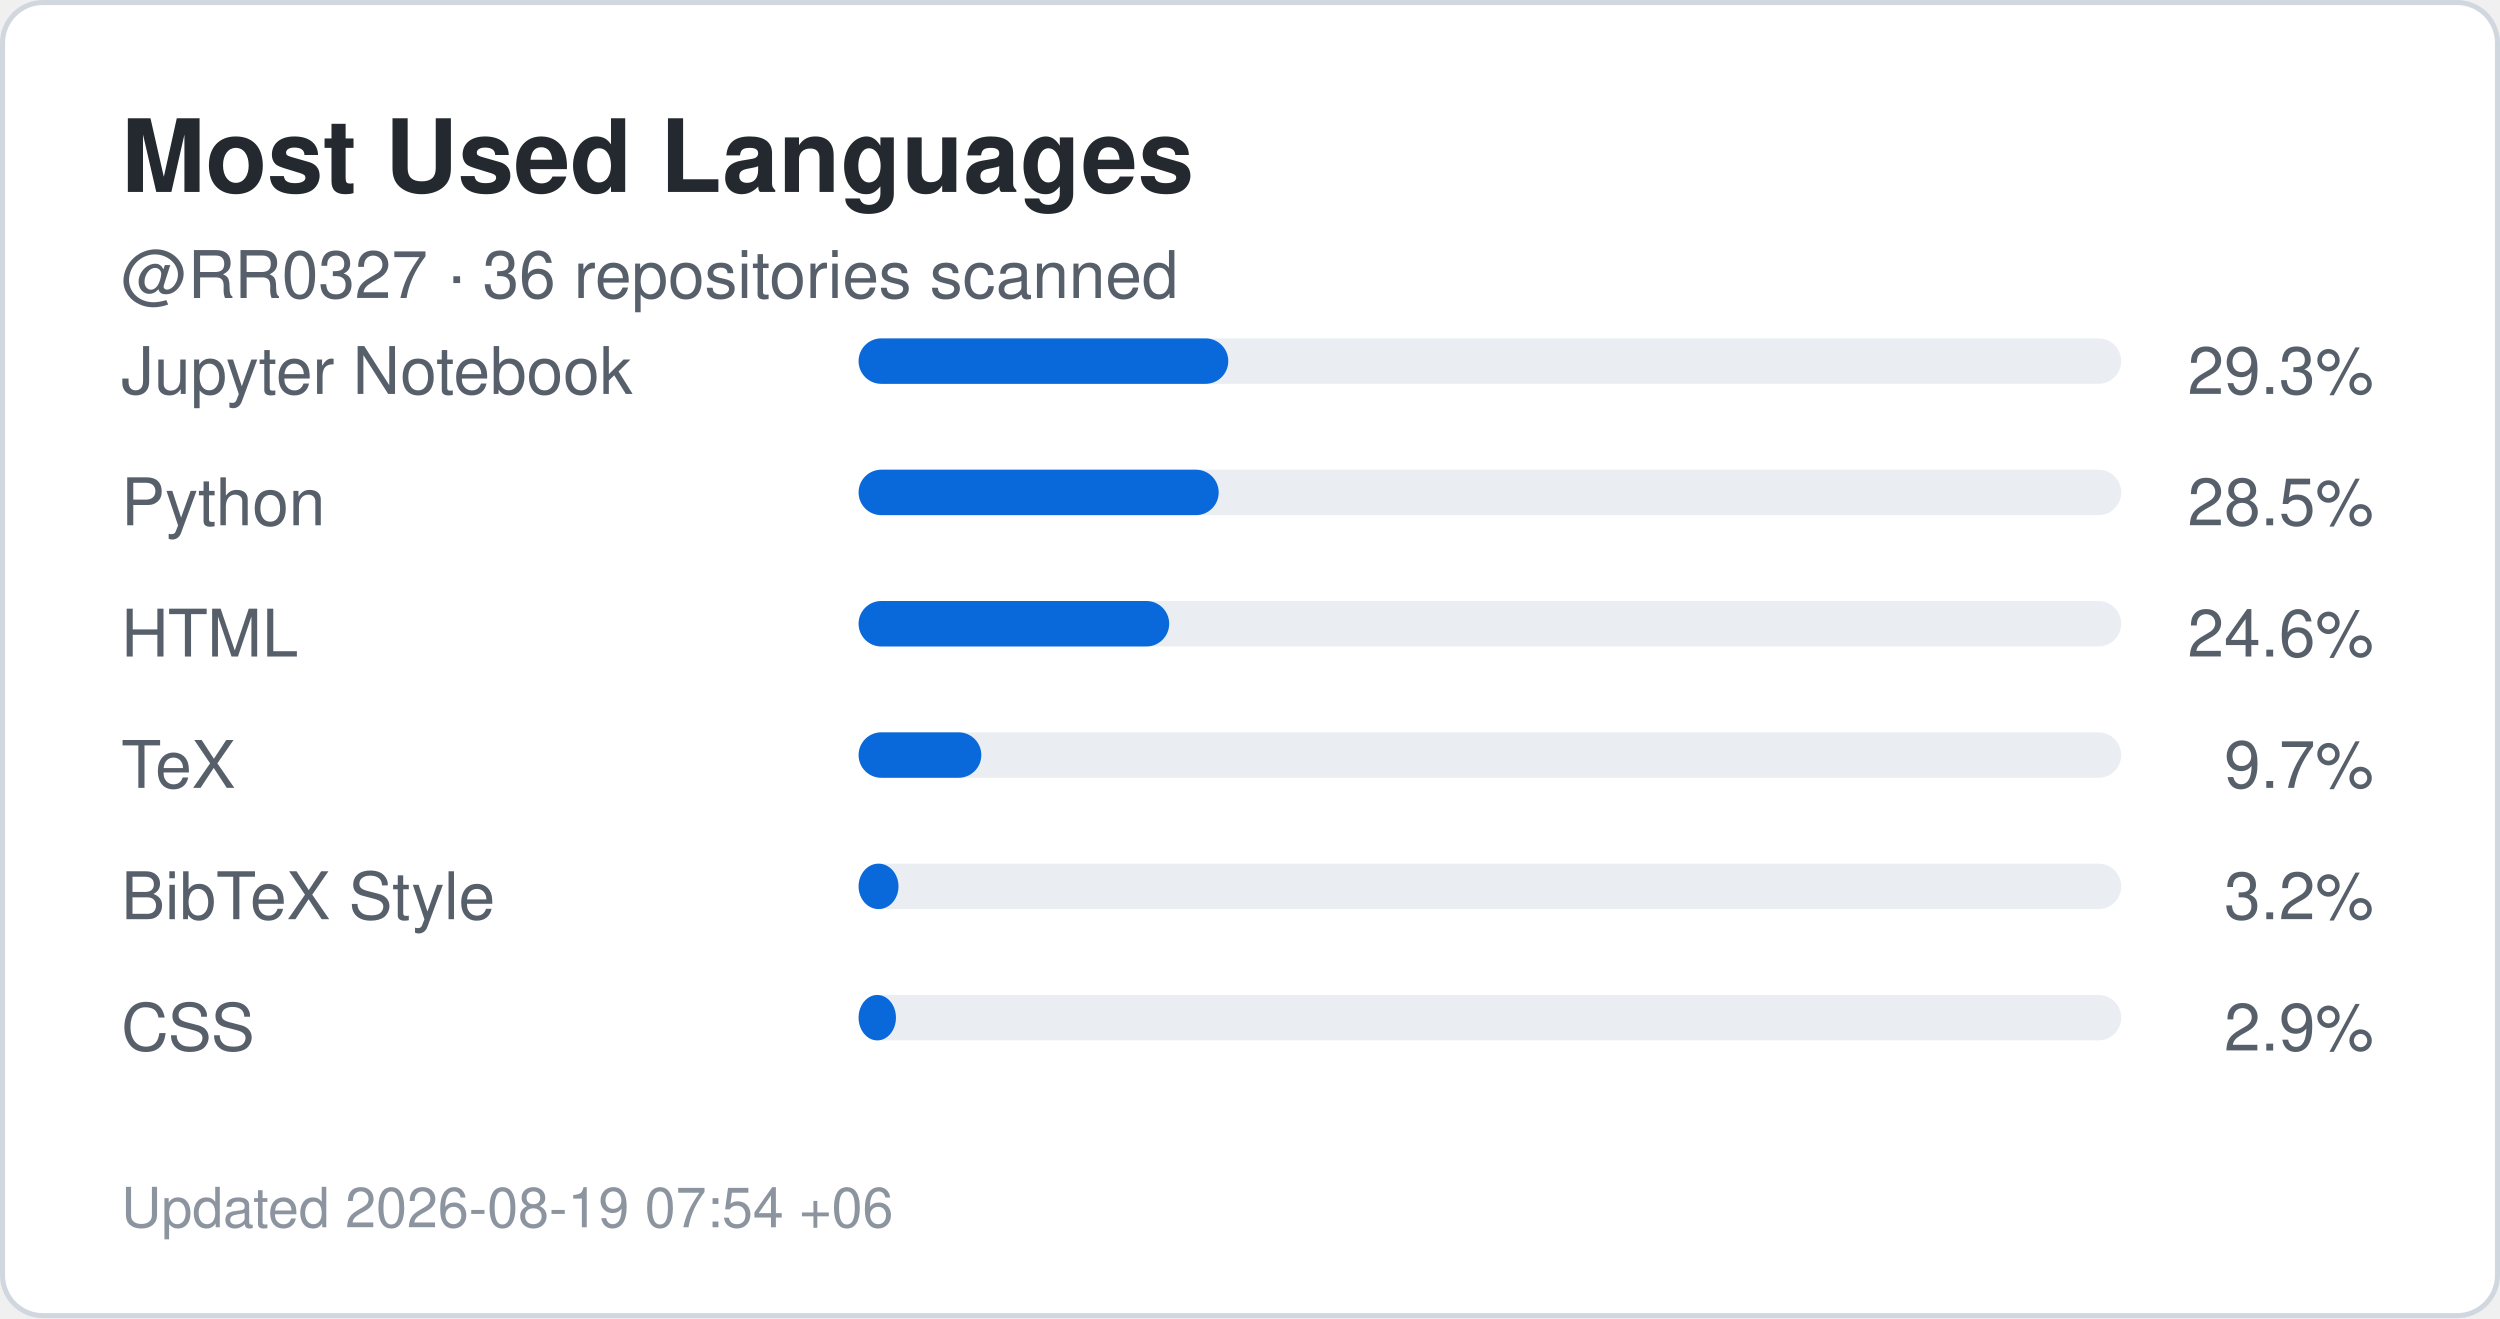
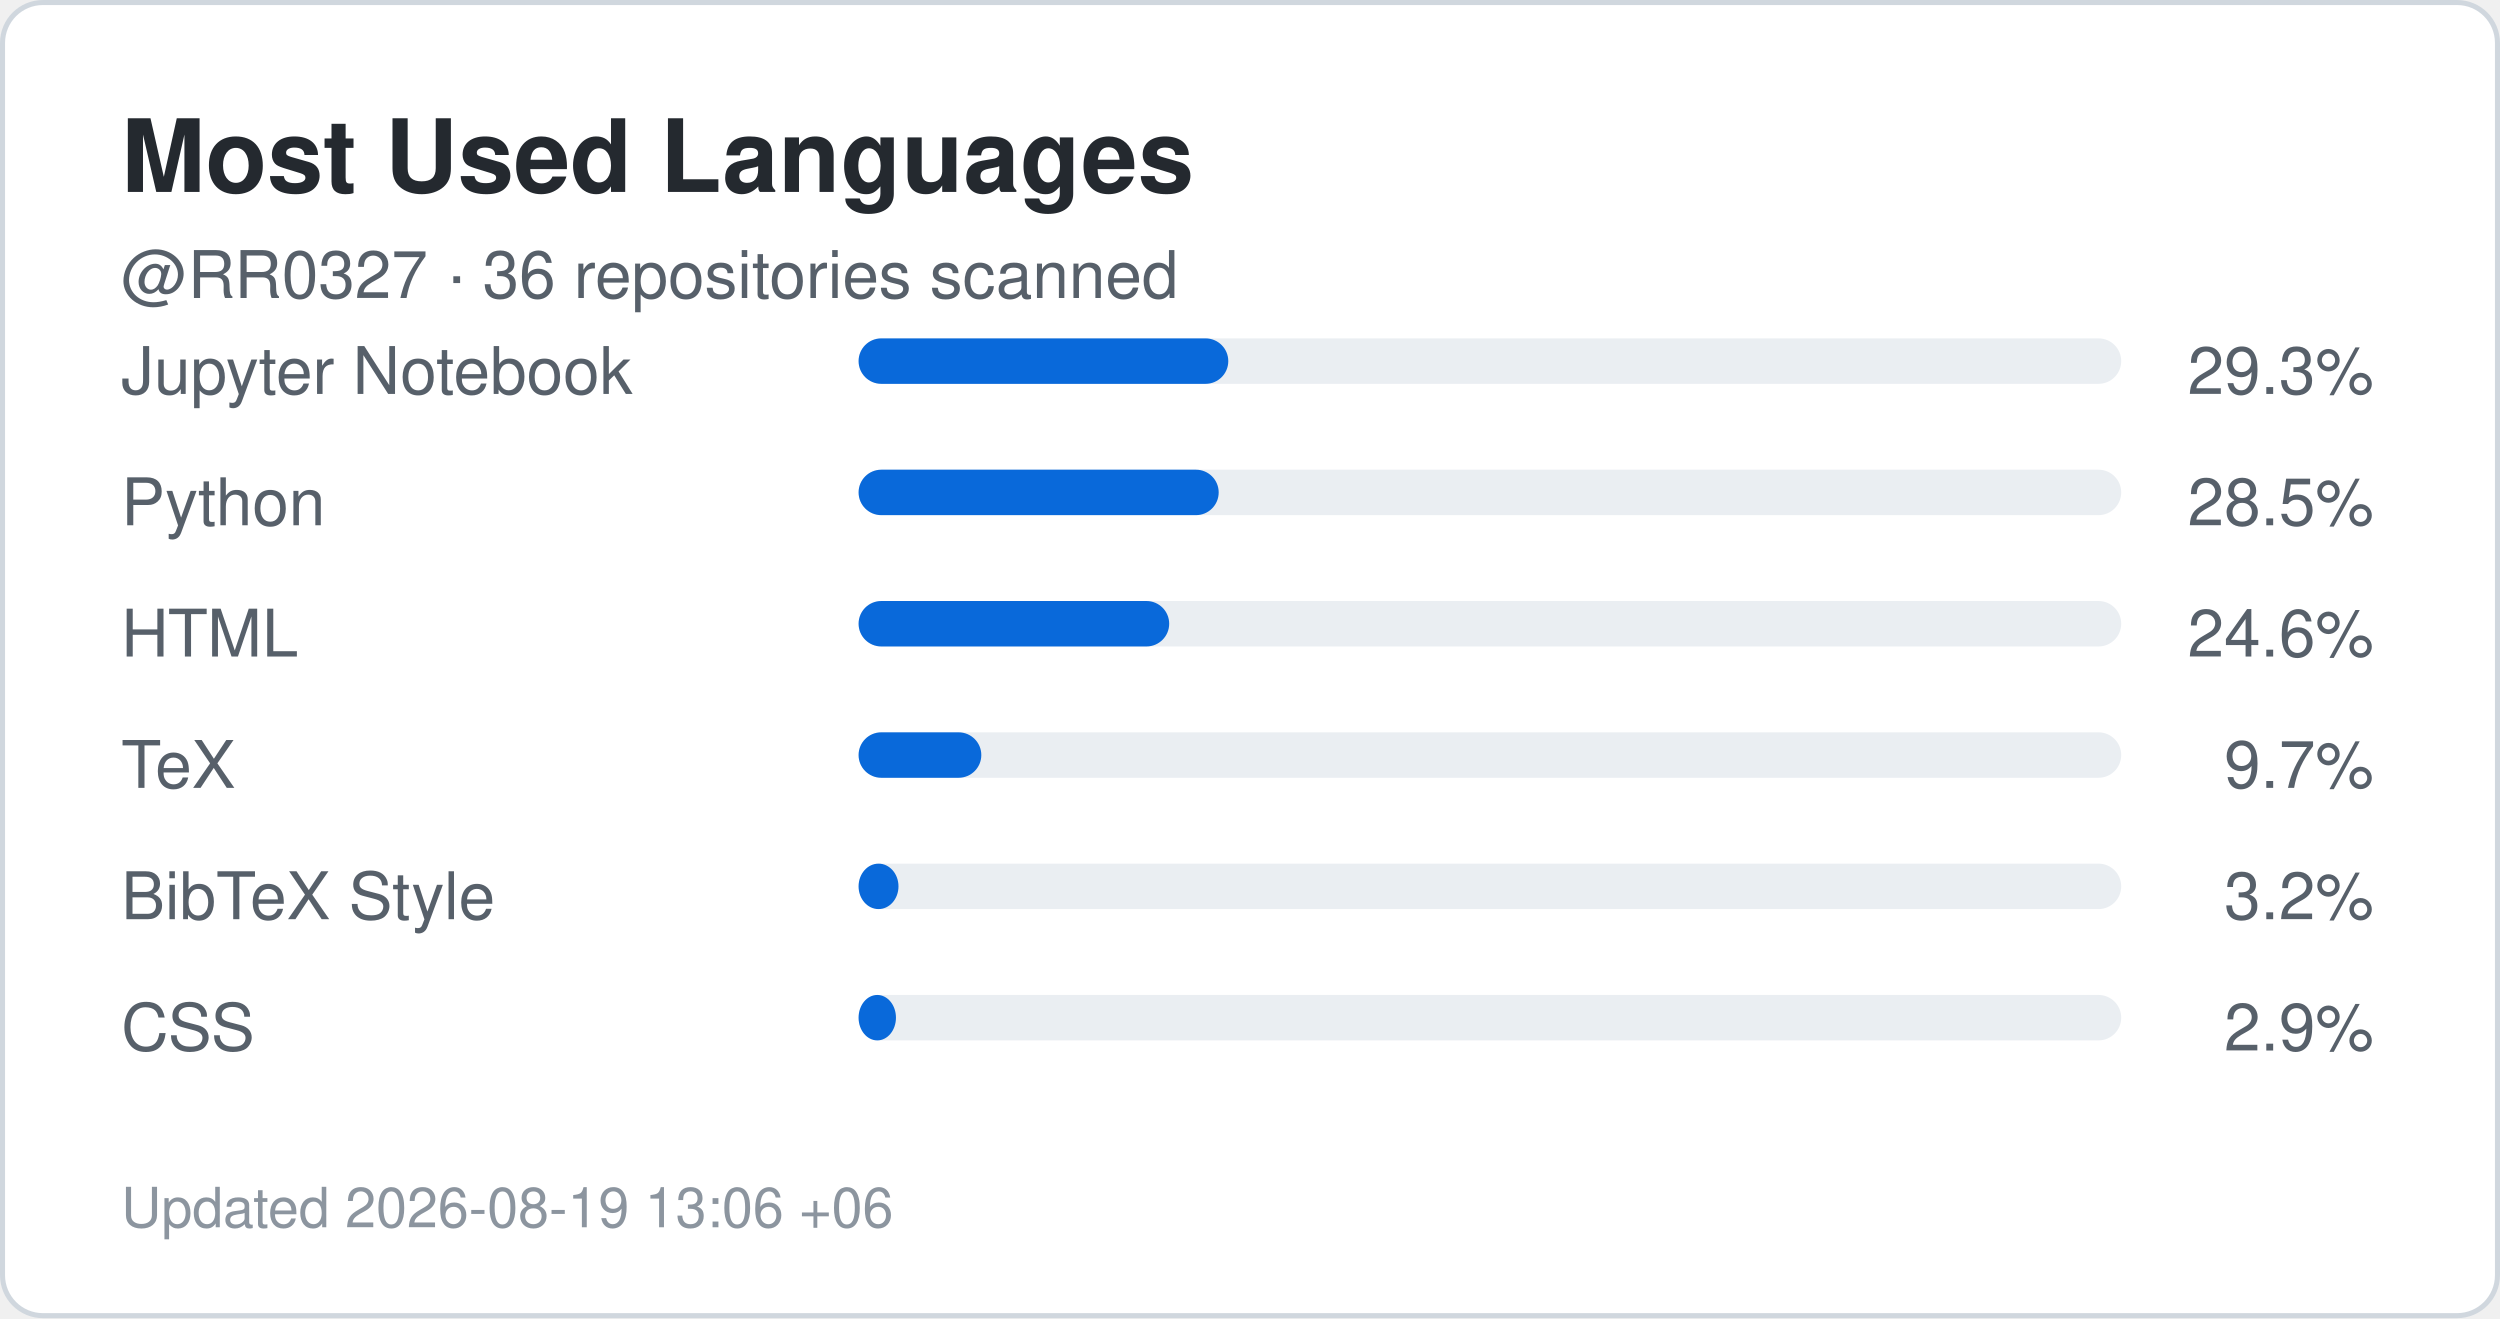
<svg xmlns="http://www.w3.org/2000/svg" width="495" height="261" viewBox="0 0 495 261" role="img" aria-label="Top languages for RR0327">
  <rect x="0.5" y="0.5" width="494" height="260" rx="8" fill="#ffffff" stroke="#d0d7de" />
  <style>
    .title {
      font: 700 20px -apple-system,BlinkMacSystemFont,"Segoe UI",Helvetica,Arial,sans-serif;
      fill: #24292f;
    }
    .label {
      font: 500 13px -apple-system,BlinkMacSystemFont,"Segoe UI",Helvetica,Arial,sans-serif;
      fill: #57606a;
    }
    .value {
      font: 700 22px -apple-system,BlinkMacSystemFont,"Segoe UI",Helvetica,Arial,sans-serif;
      fill: #0969da;
    }
    .small {
      font: 400 11px -apple-system,BlinkMacSystemFont,"Segoe UI",Helvetica,Arial,sans-serif;
      fill: #8c959f;
    }
  </style>
  <text x="24" y="38" class="title">Most Used Languages</text>
  <text x="24" y="59" class="label">
    @RR0327 · 36 repositories scanned
  </text>
  <text x="24" y="78" class="label">Jupyter Notebook</text>
  <rect x="170" y="67" width="250" height="9" rx="4.5" fill="#eaeef2" />
  <rect x="170" y="67" width="73.2" height="9" rx="4.5" fill="#0969da" />
  <text x="470" y="78" text-anchor="end" class="label">
    29.3%
  </text>
  <text x="24" y="104" class="label">Python</text>
  <rect x="170" y="93" width="250" height="9" rx="4.5" fill="#eaeef2" />
  <rect x="170" y="93" width="71.3" height="9" rx="4.5" fill="#0969da" />
  <text x="470" y="104" text-anchor="end" class="label">
    28.5%
  </text>
  <text x="24" y="130" class="label">HTML</text>
  <rect x="170" y="119" width="250" height="9" rx="4.5" fill="#eaeef2" />
  <rect x="170" y="119" width="61.5" height="9" rx="4.5" fill="#0969da" />
  <text x="470" y="130" text-anchor="end" class="label">
    24.6%
  </text>
  <text x="24" y="156" class="label">TeX</text>
  <rect x="170" y="145" width="250" height="9" rx="4.5" fill="#eaeef2" />
  <rect x="170" y="145" width="24.3" height="9" rx="4.5" fill="#0969da" />
  <text x="470" y="156" text-anchor="end" class="label">
    9.7%
  </text>
  <text x="24" y="182" class="label">BibTeX Style</text>
  <rect x="170" y="171" width="250" height="9" rx="4.5" fill="#eaeef2" />
  <rect x="170" y="171" width="7.9" height="9" rx="4.5" fill="#0969da" />
  <text x="470" y="182" text-anchor="end" class="label">
    3.2%
  </text>
  <text x="24" y="208" class="label">CSS</text>
  <rect x="170" y="197" width="250" height="9" rx="4.5" fill="#eaeef2" />
  <rect x="170" y="197" width="7.4" height="9" rx="4.5" fill="#0969da" />
  <text x="470" y="208" text-anchor="end" class="label">
    2.9%
  </text>
  <text x="24" y="243" class="small">
-     Updated 2026-08-19 07:54 +06
+     Updated 2026-08-19 13:06 +06
  </text>
</svg>
